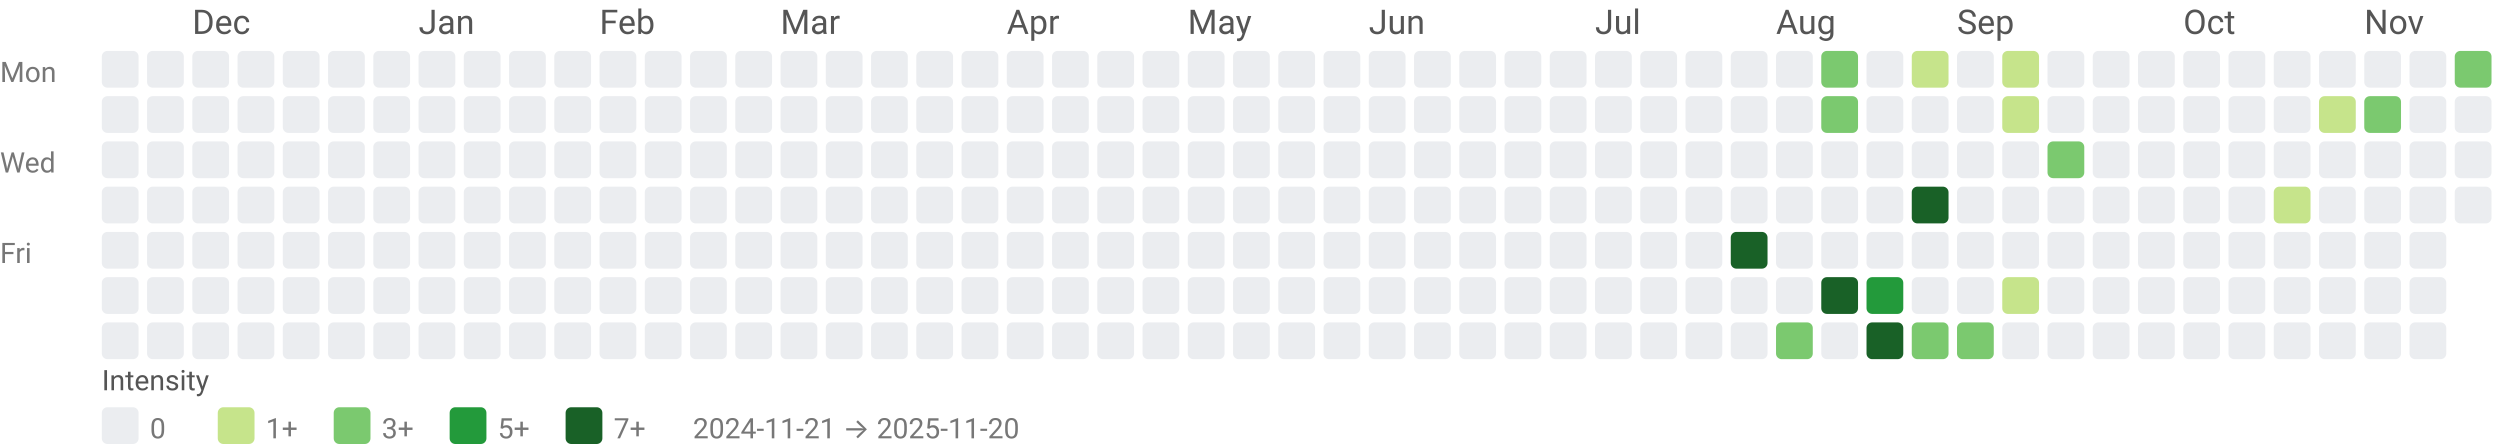
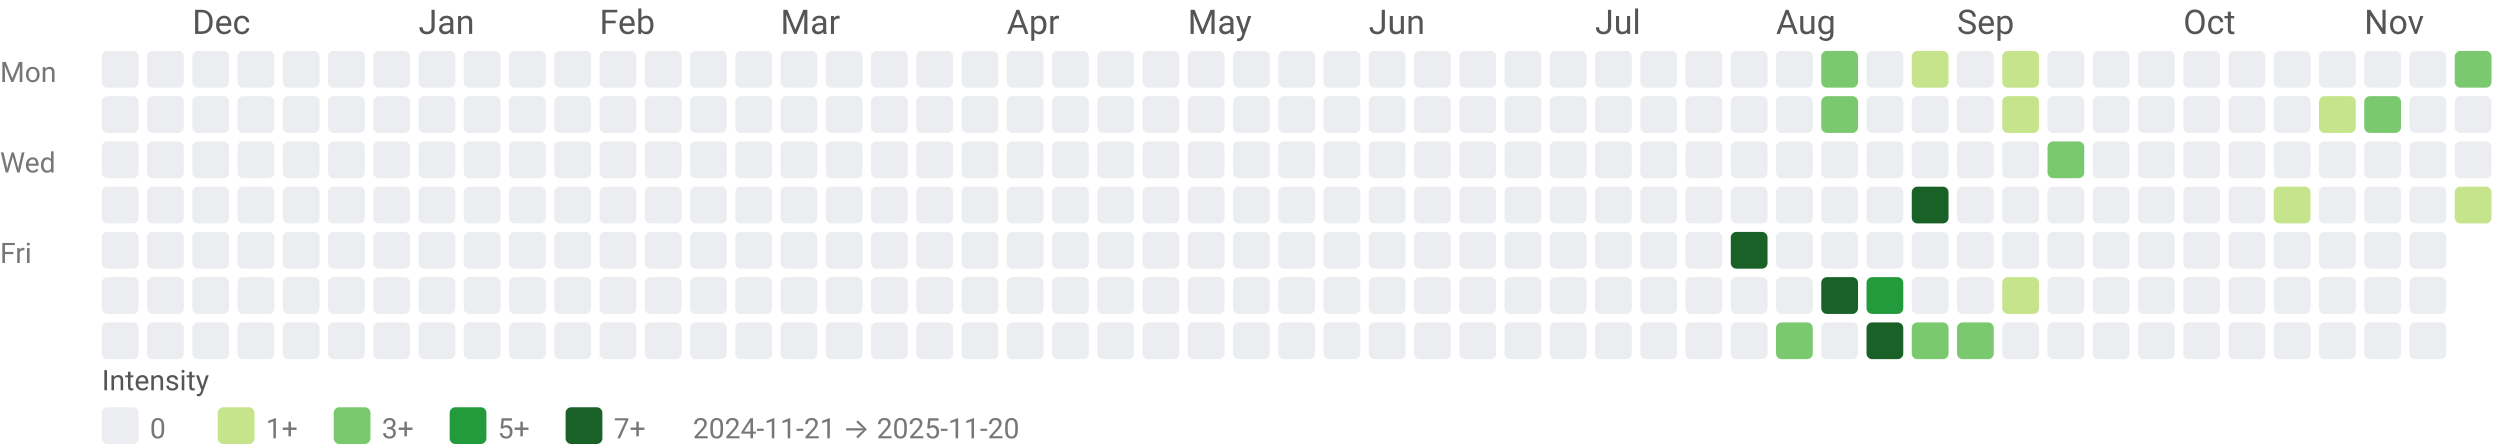
<svg xmlns="http://www.w3.org/2000/svg" width="884" height="158" viewBox="0 0 884 158" role="img" aria-labelledby="title desc">
  <style>text{font-family:system-ui,-apple-system, Segoe UI, Roboto, Ubuntu, Cantarell, Noto Sans, sans-serif;}</style>
  <text x="68" y="12" fill="#555">Dec</text>
  <text x="148" y="12" fill="#555">Jan</text>
  <text x="212" y="12" fill="#555">Feb</text>
  <text x="276" y="12" fill="#555">Mar</text>
  <text x="356" y="12" fill="#555">Apr</text>
  <text x="420" y="12" fill="#555">May</text>
  <text x="484" y="12" fill="#555">Jun</text>
  <text x="564" y="12" fill="#555">Jul</text>
  <text x="628" y="12" fill="#555">Aug</text>
  <text x="692" y="12" fill="#555">Sep</text>
  <text x="772" y="12" fill="#555">Oct</text>
  <text x="836" y="12" fill="#555">Nov</text>
  <text x="0" y="29" font-size="10" fill="#777">Mon</text>
  <text x="0" y="61" font-size="10" fill="#777">Wed</text>
  <text x="0" y="93" font-size="10" fill="#777">Fri</text>
  <rect x="36" y="18" width="13" height="13" rx="2" ry="2" fill="#ebedf0" />
  <rect x="36" y="34" width="13" height="13" rx="2" ry="2" fill="#ebedf0" />
  <rect x="36" y="50" width="13" height="13" rx="2" ry="2" fill="#ebedf0" />
  <rect x="36" y="66" width="13" height="13" rx="2" ry="2" fill="#ebedf0" />
  <rect x="36" y="82" width="13" height="13" rx="2" ry="2" fill="#ebedf0" />
  <rect x="36" y="98" width="13" height="13" rx="2" ry="2" fill="#ebedf0" />
  <rect x="36" y="114" width="13" height="13" rx="2" ry="2" fill="#ebedf0" />
  <rect x="52" y="18" width="13" height="13" rx="2" ry="2" fill="#ebedf0" />
  <rect x="52" y="34" width="13" height="13" rx="2" ry="2" fill="#ebedf0" />
  <rect x="52" y="50" width="13" height="13" rx="2" ry="2" fill="#ebedf0" />
  <rect x="52" y="66" width="13" height="13" rx="2" ry="2" fill="#ebedf0" />
  <rect x="52" y="82" width="13" height="13" rx="2" ry="2" fill="#ebedf0" />
  <rect x="52" y="98" width="13" height="13" rx="2" ry="2" fill="#ebedf0" />
  <rect x="52" y="114" width="13" height="13" rx="2" ry="2" fill="#ebedf0" />
  <rect x="68" y="18" width="13" height="13" rx="2" ry="2" fill="#ebedf0" />
  <rect x="68" y="34" width="13" height="13" rx="2" ry="2" fill="#ebedf0" />
  <rect x="68" y="50" width="13" height="13" rx="2" ry="2" fill="#ebedf0" />
  <rect x="68" y="66" width="13" height="13" rx="2" ry="2" fill="#ebedf0" />
  <rect x="68" y="82" width="13" height="13" rx="2" ry="2" fill="#ebedf0" />
  <rect x="68" y="98" width="13" height="13" rx="2" ry="2" fill="#ebedf0" />
  <rect x="68" y="114" width="13" height="13" rx="2" ry="2" fill="#ebedf0" />
  <rect x="84" y="18" width="13" height="13" rx="2" ry="2" fill="#ebedf0" />
  <rect x="84" y="34" width="13" height="13" rx="2" ry="2" fill="#ebedf0" />
  <rect x="84" y="50" width="13" height="13" rx="2" ry="2" fill="#ebedf0" />
  <rect x="84" y="66" width="13" height="13" rx="2" ry="2" fill="#ebedf0" />
  <rect x="84" y="82" width="13" height="13" rx="2" ry="2" fill="#ebedf0" />
  <rect x="84" y="98" width="13" height="13" rx="2" ry="2" fill="#ebedf0" />
  <rect x="84" y="114" width="13" height="13" rx="2" ry="2" fill="#ebedf0" />
  <rect x="100" y="18" width="13" height="13" rx="2" ry="2" fill="#ebedf0" />
  <rect x="100" y="34" width="13" height="13" rx="2" ry="2" fill="#ebedf0" />
  <rect x="100" y="50" width="13" height="13" rx="2" ry="2" fill="#ebedf0" />
  <rect x="100" y="66" width="13" height="13" rx="2" ry="2" fill="#ebedf0" />
  <rect x="100" y="82" width="13" height="13" rx="2" ry="2" fill="#ebedf0" />
  <rect x="100" y="98" width="13" height="13" rx="2" ry="2" fill="#ebedf0" />
  <rect x="100" y="114" width="13" height="13" rx="2" ry="2" fill="#ebedf0" />
  <rect x="116" y="18" width="13" height="13" rx="2" ry="2" fill="#ebedf0" />
  <rect x="116" y="34" width="13" height="13" rx="2" ry="2" fill="#ebedf0" />
  <rect x="116" y="50" width="13" height="13" rx="2" ry="2" fill="#ebedf0" />
  <rect x="116" y="66" width="13" height="13" rx="2" ry="2" fill="#ebedf0" />
  <rect x="116" y="82" width="13" height="13" rx="2" ry="2" fill="#ebedf0" />
  <rect x="116" y="98" width="13" height="13" rx="2" ry="2" fill="#ebedf0" />
  <rect x="116" y="114" width="13" height="13" rx="2" ry="2" fill="#ebedf0" />
  <rect x="132" y="18" width="13" height="13" rx="2" ry="2" fill="#ebedf0" />
  <rect x="132" y="34" width="13" height="13" rx="2" ry="2" fill="#ebedf0" />
  <rect x="132" y="50" width="13" height="13" rx="2" ry="2" fill="#ebedf0" />
  <rect x="132" y="66" width="13" height="13" rx="2" ry="2" fill="#ebedf0" />
  <rect x="132" y="82" width="13" height="13" rx="2" ry="2" fill="#ebedf0" />
  <rect x="132" y="98" width="13" height="13" rx="2" ry="2" fill="#ebedf0" />
  <rect x="132" y="114" width="13" height="13" rx="2" ry="2" fill="#ebedf0" />
  <rect x="148" y="18" width="13" height="13" rx="2" ry="2" fill="#ebedf0" />
  <rect x="148" y="34" width="13" height="13" rx="2" ry="2" fill="#ebedf0" />
  <rect x="148" y="50" width="13" height="13" rx="2" ry="2" fill="#ebedf0" />
  <rect x="148" y="66" width="13" height="13" rx="2" ry="2" fill="#ebedf0" />
  <rect x="148" y="82" width="13" height="13" rx="2" ry="2" fill="#ebedf0" />
  <rect x="148" y="98" width="13" height="13" rx="2" ry="2" fill="#ebedf0" />
  <rect x="148" y="114" width="13" height="13" rx="2" ry="2" fill="#ebedf0" />
  <rect x="164" y="18" width="13" height="13" rx="2" ry="2" fill="#ebedf0" />
  <rect x="164" y="34" width="13" height="13" rx="2" ry="2" fill="#ebedf0" />
  <rect x="164" y="50" width="13" height="13" rx="2" ry="2" fill="#ebedf0" />
  <rect x="164" y="66" width="13" height="13" rx="2" ry="2" fill="#ebedf0" />
  <rect x="164" y="82" width="13" height="13" rx="2" ry="2" fill="#ebedf0" />
  <rect x="164" y="98" width="13" height="13" rx="2" ry="2" fill="#ebedf0" />
  <rect x="164" y="114" width="13" height="13" rx="2" ry="2" fill="#ebedf0" />
  <rect x="180" y="18" width="13" height="13" rx="2" ry="2" fill="#ebedf0" />
  <rect x="180" y="34" width="13" height="13" rx="2" ry="2" fill="#ebedf0" />
  <rect x="180" y="50" width="13" height="13" rx="2" ry="2" fill="#ebedf0" />
  <rect x="180" y="66" width="13" height="13" rx="2" ry="2" fill="#ebedf0" />
  <rect x="180" y="82" width="13" height="13" rx="2" ry="2" fill="#ebedf0" />
  <rect x="180" y="98" width="13" height="13" rx="2" ry="2" fill="#ebedf0" />
  <rect x="180" y="114" width="13" height="13" rx="2" ry="2" fill="#ebedf0" />
  <rect x="196" y="18" width="13" height="13" rx="2" ry="2" fill="#ebedf0" />
  <rect x="196" y="34" width="13" height="13" rx="2" ry="2" fill="#ebedf0" />
  <rect x="196" y="50" width="13" height="13" rx="2" ry="2" fill="#ebedf0" />
  <rect x="196" y="66" width="13" height="13" rx="2" ry="2" fill="#ebedf0" />
  <rect x="196" y="82" width="13" height="13" rx="2" ry="2" fill="#ebedf0" />
  <rect x="196" y="98" width="13" height="13" rx="2" ry="2" fill="#ebedf0" />
  <rect x="196" y="114" width="13" height="13" rx="2" ry="2" fill="#ebedf0" />
  <rect x="212" y="18" width="13" height="13" rx="2" ry="2" fill="#ebedf0" />
  <rect x="212" y="34" width="13" height="13" rx="2" ry="2" fill="#ebedf0" />
  <rect x="212" y="50" width="13" height="13" rx="2" ry="2" fill="#ebedf0" />
  <rect x="212" y="66" width="13" height="13" rx="2" ry="2" fill="#ebedf0" />
  <rect x="212" y="82" width="13" height="13" rx="2" ry="2" fill="#ebedf0" />
  <rect x="212" y="98" width="13" height="13" rx="2" ry="2" fill="#ebedf0" />
  <rect x="212" y="114" width="13" height="13" rx="2" ry="2" fill="#ebedf0" />
  <rect x="228" y="18" width="13" height="13" rx="2" ry="2" fill="#ebedf0" />
  <rect x="228" y="34" width="13" height="13" rx="2" ry="2" fill="#ebedf0" />
  <rect x="228" y="50" width="13" height="13" rx="2" ry="2" fill="#ebedf0" />
  <rect x="228" y="66" width="13" height="13" rx="2" ry="2" fill="#ebedf0" />
  <rect x="228" y="82" width="13" height="13" rx="2" ry="2" fill="#ebedf0" />
  <rect x="228" y="98" width="13" height="13" rx="2" ry="2" fill="#ebedf0" />
  <rect x="228" y="114" width="13" height="13" rx="2" ry="2" fill="#ebedf0" />
  <rect x="244" y="18" width="13" height="13" rx="2" ry="2" fill="#ebedf0" />
  <rect x="244" y="34" width="13" height="13" rx="2" ry="2" fill="#ebedf0" />
  <rect x="244" y="50" width="13" height="13" rx="2" ry="2" fill="#ebedf0" />
  <rect x="244" y="66" width="13" height="13" rx="2" ry="2" fill="#ebedf0" />
  <rect x="244" y="82" width="13" height="13" rx="2" ry="2" fill="#ebedf0" />
  <rect x="244" y="98" width="13" height="13" rx="2" ry="2" fill="#ebedf0" />
  <rect x="244" y="114" width="13" height="13" rx="2" ry="2" fill="#ebedf0" />
  <rect x="260" y="18" width="13" height="13" rx="2" ry="2" fill="#ebedf0" />
  <rect x="260" y="34" width="13" height="13" rx="2" ry="2" fill="#ebedf0" />
  <rect x="260" y="50" width="13" height="13" rx="2" ry="2" fill="#ebedf0" />
  <rect x="260" y="66" width="13" height="13" rx="2" ry="2" fill="#ebedf0" />
  <rect x="260" y="82" width="13" height="13" rx="2" ry="2" fill="#ebedf0" />
  <rect x="260" y="98" width="13" height="13" rx="2" ry="2" fill="#ebedf0" />
  <rect x="260" y="114" width="13" height="13" rx="2" ry="2" fill="#ebedf0" />
  <rect x="276" y="18" width="13" height="13" rx="2" ry="2" fill="#ebedf0" />
  <rect x="276" y="34" width="13" height="13" rx="2" ry="2" fill="#ebedf0" />
  <rect x="276" y="50" width="13" height="13" rx="2" ry="2" fill="#ebedf0" />
  <rect x="276" y="66" width="13" height="13" rx="2" ry="2" fill="#ebedf0" />
  <rect x="276" y="82" width="13" height="13" rx="2" ry="2" fill="#ebedf0" />
  <rect x="276" y="98" width="13" height="13" rx="2" ry="2" fill="#ebedf0" />
  <rect x="276" y="114" width="13" height="13" rx="2" ry="2" fill="#ebedf0" />
  <rect x="292" y="18" width="13" height="13" rx="2" ry="2" fill="#ebedf0" />
  <rect x="292" y="34" width="13" height="13" rx="2" ry="2" fill="#ebedf0" />
  <rect x="292" y="50" width="13" height="13" rx="2" ry="2" fill="#ebedf0" />
  <rect x="292" y="66" width="13" height="13" rx="2" ry="2" fill="#ebedf0" />
  <rect x="292" y="82" width="13" height="13" rx="2" ry="2" fill="#ebedf0" />
  <rect x="292" y="98" width="13" height="13" rx="2" ry="2" fill="#ebedf0" />
  <rect x="292" y="114" width="13" height="13" rx="2" ry="2" fill="#ebedf0" />
  <rect x="308" y="18" width="13" height="13" rx="2" ry="2" fill="#ebedf0" />
  <rect x="308" y="34" width="13" height="13" rx="2" ry="2" fill="#ebedf0" />
  <rect x="308" y="50" width="13" height="13" rx="2" ry="2" fill="#ebedf0" />
  <rect x="308" y="66" width="13" height="13" rx="2" ry="2" fill="#ebedf0" />
  <rect x="308" y="82" width="13" height="13" rx="2" ry="2" fill="#ebedf0" />
  <rect x="308" y="98" width="13" height="13" rx="2" ry="2" fill="#ebedf0" />
  <rect x="308" y="114" width="13" height="13" rx="2" ry="2" fill="#ebedf0" />
  <rect x="324" y="18" width="13" height="13" rx="2" ry="2" fill="#ebedf0" />
  <rect x="324" y="34" width="13" height="13" rx="2" ry="2" fill="#ebedf0" />
  <rect x="324" y="50" width="13" height="13" rx="2" ry="2" fill="#ebedf0" />
  <rect x="324" y="66" width="13" height="13" rx="2" ry="2" fill="#ebedf0" />
  <rect x="324" y="82" width="13" height="13" rx="2" ry="2" fill="#ebedf0" />
  <rect x="324" y="98" width="13" height="13" rx="2" ry="2" fill="#ebedf0" />
  <rect x="324" y="114" width="13" height="13" rx="2" ry="2" fill="#ebedf0" />
  <rect x="340" y="18" width="13" height="13" rx="2" ry="2" fill="#ebedf0" />
  <rect x="340" y="34" width="13" height="13" rx="2" ry="2" fill="#ebedf0" />
  <rect x="340" y="50" width="13" height="13" rx="2" ry="2" fill="#ebedf0" />
  <rect x="340" y="66" width="13" height="13" rx="2" ry="2" fill="#ebedf0" />
  <rect x="340" y="82" width="13" height="13" rx="2" ry="2" fill="#ebedf0" />
  <rect x="340" y="98" width="13" height="13" rx="2" ry="2" fill="#ebedf0" />
  <rect x="340" y="114" width="13" height="13" rx="2" ry="2" fill="#ebedf0" />
  <rect x="356" y="18" width="13" height="13" rx="2" ry="2" fill="#ebedf0" />
  <rect x="356" y="34" width="13" height="13" rx="2" ry="2" fill="#ebedf0" />
  <rect x="356" y="50" width="13" height="13" rx="2" ry="2" fill="#ebedf0" />
  <rect x="356" y="66" width="13" height="13" rx="2" ry="2" fill="#ebedf0" />
  <rect x="356" y="82" width="13" height="13" rx="2" ry="2" fill="#ebedf0" />
  <rect x="356" y="98" width="13" height="13" rx="2" ry="2" fill="#ebedf0" />
  <rect x="356" y="114" width="13" height="13" rx="2" ry="2" fill="#ebedf0" />
  <rect x="372" y="18" width="13" height="13" rx="2" ry="2" fill="#ebedf0" />
  <rect x="372" y="34" width="13" height="13" rx="2" ry="2" fill="#ebedf0" />
  <rect x="372" y="50" width="13" height="13" rx="2" ry="2" fill="#ebedf0" />
  <rect x="372" y="66" width="13" height="13" rx="2" ry="2" fill="#ebedf0" />
  <rect x="372" y="82" width="13" height="13" rx="2" ry="2" fill="#ebedf0" />
  <rect x="372" y="98" width="13" height="13" rx="2" ry="2" fill="#ebedf0" />
  <rect x="372" y="114" width="13" height="13" rx="2" ry="2" fill="#ebedf0" />
  <rect x="388" y="18" width="13" height="13" rx="2" ry="2" fill="#ebedf0" />
  <rect x="388" y="34" width="13" height="13" rx="2" ry="2" fill="#ebedf0" />
  <rect x="388" y="50" width="13" height="13" rx="2" ry="2" fill="#ebedf0" />
  <rect x="388" y="66" width="13" height="13" rx="2" ry="2" fill="#ebedf0" />
  <rect x="388" y="82" width="13" height="13" rx="2" ry="2" fill="#ebedf0" />
  <rect x="388" y="98" width="13" height="13" rx="2" ry="2" fill="#ebedf0" />
  <rect x="388" y="114" width="13" height="13" rx="2" ry="2" fill="#ebedf0" />
  <rect x="404" y="18" width="13" height="13" rx="2" ry="2" fill="#ebedf0" />
  <rect x="404" y="34" width="13" height="13" rx="2" ry="2" fill="#ebedf0" />
  <rect x="404" y="50" width="13" height="13" rx="2" ry="2" fill="#ebedf0" />
  <rect x="404" y="66" width="13" height="13" rx="2" ry="2" fill="#ebedf0" />
  <rect x="404" y="82" width="13" height="13" rx="2" ry="2" fill="#ebedf0" />
  <rect x="404" y="98" width="13" height="13" rx="2" ry="2" fill="#ebedf0" />
  <rect x="404" y="114" width="13" height="13" rx="2" ry="2" fill="#ebedf0" />
  <rect x="420" y="18" width="13" height="13" rx="2" ry="2" fill="#ebedf0" />
  <rect x="420" y="34" width="13" height="13" rx="2" ry="2" fill="#ebedf0" />
  <rect x="420" y="50" width="13" height="13" rx="2" ry="2" fill="#ebedf0" />
  <rect x="420" y="66" width="13" height="13" rx="2" ry="2" fill="#ebedf0" />
  <rect x="420" y="82" width="13" height="13" rx="2" ry="2" fill="#ebedf0" />
  <rect x="420" y="98" width="13" height="13" rx="2" ry="2" fill="#ebedf0" />
  <rect x="420" y="114" width="13" height="13" rx="2" ry="2" fill="#ebedf0" />
  <rect x="436" y="18" width="13" height="13" rx="2" ry="2" fill="#ebedf0" />
  <rect x="436" y="34" width="13" height="13" rx="2" ry="2" fill="#ebedf0" />
  <rect x="436" y="50" width="13" height="13" rx="2" ry="2" fill="#ebedf0" />
  <rect x="436" y="66" width="13" height="13" rx="2" ry="2" fill="#ebedf0" />
  <rect x="436" y="82" width="13" height="13" rx="2" ry="2" fill="#ebedf0" />
  <rect x="436" y="98" width="13" height="13" rx="2" ry="2" fill="#ebedf0" />
  <rect x="436" y="114" width="13" height="13" rx="2" ry="2" fill="#ebedf0" />
  <rect x="452" y="18" width="13" height="13" rx="2" ry="2" fill="#ebedf0" />
  <rect x="452" y="34" width="13" height="13" rx="2" ry="2" fill="#ebedf0" />
  <rect x="452" y="50" width="13" height="13" rx="2" ry="2" fill="#ebedf0" />
  <rect x="452" y="66" width="13" height="13" rx="2" ry="2" fill="#ebedf0" />
  <rect x="452" y="82" width="13" height="13" rx="2" ry="2" fill="#ebedf0" />
  <rect x="452" y="98" width="13" height="13" rx="2" ry="2" fill="#ebedf0" />
  <rect x="452" y="114" width="13" height="13" rx="2" ry="2" fill="#ebedf0" />
  <rect x="468" y="18" width="13" height="13" rx="2" ry="2" fill="#ebedf0" />
  <rect x="468" y="34" width="13" height="13" rx="2" ry="2" fill="#ebedf0" />
  <rect x="468" y="50" width="13" height="13" rx="2" ry="2" fill="#ebedf0" />
  <rect x="468" y="66" width="13" height="13" rx="2" ry="2" fill="#ebedf0" />
  <rect x="468" y="82" width="13" height="13" rx="2" ry="2" fill="#ebedf0" />
  <rect x="468" y="98" width="13" height="13" rx="2" ry="2" fill="#ebedf0" />
  <rect x="468" y="114" width="13" height="13" rx="2" ry="2" fill="#ebedf0" />
  <rect x="484" y="18" width="13" height="13" rx="2" ry="2" fill="#ebedf0" />
  <rect x="484" y="34" width="13" height="13" rx="2" ry="2" fill="#ebedf0" />
  <rect x="484" y="50" width="13" height="13" rx="2" ry="2" fill="#ebedf0" />
  <rect x="484" y="66" width="13" height="13" rx="2" ry="2" fill="#ebedf0" />
  <rect x="484" y="82" width="13" height="13" rx="2" ry="2" fill="#ebedf0" />
  <rect x="484" y="98" width="13" height="13" rx="2" ry="2" fill="#ebedf0" />
  <rect x="484" y="114" width="13" height="13" rx="2" ry="2" fill="#ebedf0" />
  <rect x="500" y="18" width="13" height="13" rx="2" ry="2" fill="#ebedf0" />
  <rect x="500" y="34" width="13" height="13" rx="2" ry="2" fill="#ebedf0" />
  <rect x="500" y="50" width="13" height="13" rx="2" ry="2" fill="#ebedf0" />
  <rect x="500" y="66" width="13" height="13" rx="2" ry="2" fill="#ebedf0" />
  <rect x="500" y="82" width="13" height="13" rx="2" ry="2" fill="#ebedf0" />
  <rect x="500" y="98" width="13" height="13" rx="2" ry="2" fill="#ebedf0" />
  <rect x="500" y="114" width="13" height="13" rx="2" ry="2" fill="#ebedf0" />
  <rect x="516" y="18" width="13" height="13" rx="2" ry="2" fill="#ebedf0" />
  <rect x="516" y="34" width="13" height="13" rx="2" ry="2" fill="#ebedf0" />
  <rect x="516" y="50" width="13" height="13" rx="2" ry="2" fill="#ebedf0" />
  <rect x="516" y="66" width="13" height="13" rx="2" ry="2" fill="#ebedf0" />
  <rect x="516" y="82" width="13" height="13" rx="2" ry="2" fill="#ebedf0" />
  <rect x="516" y="98" width="13" height="13" rx="2" ry="2" fill="#ebedf0" />
  <rect x="516" y="114" width="13" height="13" rx="2" ry="2" fill="#ebedf0" />
  <rect x="532" y="18" width="13" height="13" rx="2" ry="2" fill="#ebedf0" />
  <rect x="532" y="34" width="13" height="13" rx="2" ry="2" fill="#ebedf0" />
  <rect x="532" y="50" width="13" height="13" rx="2" ry="2" fill="#ebedf0" />
  <rect x="532" y="66" width="13" height="13" rx="2" ry="2" fill="#ebedf0" />
  <rect x="532" y="82" width="13" height="13" rx="2" ry="2" fill="#ebedf0" />
  <rect x="532" y="98" width="13" height="13" rx="2" ry="2" fill="#ebedf0" />
  <rect x="532" y="114" width="13" height="13" rx="2" ry="2" fill="#ebedf0" />
  <rect x="548" y="18" width="13" height="13" rx="2" ry="2" fill="#ebedf0" />
  <rect x="548" y="34" width="13" height="13" rx="2" ry="2" fill="#ebedf0" />
  <rect x="548" y="50" width="13" height="13" rx="2" ry="2" fill="#ebedf0" />
  <rect x="548" y="66" width="13" height="13" rx="2" ry="2" fill="#ebedf0" />
  <rect x="548" y="82" width="13" height="13" rx="2" ry="2" fill="#ebedf0" />
  <rect x="548" y="98" width="13" height="13" rx="2" ry="2" fill="#ebedf0" />
  <rect x="548" y="114" width="13" height="13" rx="2" ry="2" fill="#ebedf0" />
  <rect x="564" y="18" width="13" height="13" rx="2" ry="2" fill="#ebedf0" />
  <rect x="564" y="34" width="13" height="13" rx="2" ry="2" fill="#ebedf0" />
  <rect x="564" y="50" width="13" height="13" rx="2" ry="2" fill="#ebedf0" />
  <rect x="564" y="66" width="13" height="13" rx="2" ry="2" fill="#ebedf0" />
  <rect x="564" y="82" width="13" height="13" rx="2" ry="2" fill="#ebedf0" />
  <rect x="564" y="98" width="13" height="13" rx="2" ry="2" fill="#ebedf0" />
  <rect x="564" y="114" width="13" height="13" rx="2" ry="2" fill="#ebedf0" />
  <rect x="580" y="18" width="13" height="13" rx="2" ry="2" fill="#ebedf0" />
  <rect x="580" y="34" width="13" height="13" rx="2" ry="2" fill="#ebedf0" />
  <rect x="580" y="50" width="13" height="13" rx="2" ry="2" fill="#ebedf0" />
  <rect x="580" y="66" width="13" height="13" rx="2" ry="2" fill="#ebedf0" />
  <rect x="580" y="82" width="13" height="13" rx="2" ry="2" fill="#ebedf0" />
  <rect x="580" y="98" width="13" height="13" rx="2" ry="2" fill="#ebedf0" />
  <rect x="580" y="114" width="13" height="13" rx="2" ry="2" fill="#ebedf0" />
  <rect x="596" y="18" width="13" height="13" rx="2" ry="2" fill="#ebedf0" />
  <rect x="596" y="34" width="13" height="13" rx="2" ry="2" fill="#ebedf0" />
  <rect x="596" y="50" width="13" height="13" rx="2" ry="2" fill="#ebedf0" />
  <rect x="596" y="66" width="13" height="13" rx="2" ry="2" fill="#ebedf0" />
  <rect x="596" y="82" width="13" height="13" rx="2" ry="2" fill="#ebedf0" />
  <rect x="596" y="98" width="13" height="13" rx="2" ry="2" fill="#ebedf0" />
  <rect x="596" y="114" width="13" height="13" rx="2" ry="2" fill="#ebedf0" />
  <rect x="612" y="18" width="13" height="13" rx="2" ry="2" fill="#ebedf0" />
  <rect x="612" y="34" width="13" height="13" rx="2" ry="2" fill="#ebedf0" />
  <rect x="612" y="50" width="13" height="13" rx="2" ry="2" fill="#ebedf0" />
  <rect x="612" y="66" width="13" height="13" rx="2" ry="2" fill="#ebedf0" />
  <rect x="612" y="82" width="13" height="13" rx="2" ry="2" fill="#196127" />
  <rect x="612" y="98" width="13" height="13" rx="2" ry="2" fill="#ebedf0" />
  <rect x="612" y="114" width="13" height="13" rx="2" ry="2" fill="#ebedf0" />
  <rect x="628" y="18" width="13" height="13" rx="2" ry="2" fill="#ebedf0" />
  <rect x="628" y="34" width="13" height="13" rx="2" ry="2" fill="#ebedf0" />
  <rect x="628" y="50" width="13" height="13" rx="2" ry="2" fill="#ebedf0" />
  <rect x="628" y="66" width="13" height="13" rx="2" ry="2" fill="#ebedf0" />
  <rect x="628" y="82" width="13" height="13" rx="2" ry="2" fill="#ebedf0" />
  <rect x="628" y="98" width="13" height="13" rx="2" ry="2" fill="#ebedf0" />
  <rect x="628" y="114" width="13" height="13" rx="2" ry="2" fill="#7bc96f" />
  <rect x="644" y="18" width="13" height="13" rx="2" ry="2" fill="#7bc96f" />
  <rect x="644" y="34" width="13" height="13" rx="2" ry="2" fill="#7bc96f" />
  <rect x="644" y="50" width="13" height="13" rx="2" ry="2" fill="#ebedf0" />
  <rect x="644" y="66" width="13" height="13" rx="2" ry="2" fill="#ebedf0" />
  <rect x="644" y="82" width="13" height="13" rx="2" ry="2" fill="#ebedf0" />
  <rect x="644" y="98" width="13" height="13" rx="2" ry="2" fill="#196127" />
  <rect x="644" y="114" width="13" height="13" rx="2" ry="2" fill="#ebedf0" />
  <rect x="660" y="18" width="13" height="13" rx="2" ry="2" fill="#ebedf0" />
  <rect x="660" y="34" width="13" height="13" rx="2" ry="2" fill="#ebedf0" />
  <rect x="660" y="50" width="13" height="13" rx="2" ry="2" fill="#ebedf0" />
  <rect x="660" y="66" width="13" height="13" rx="2" ry="2" fill="#ebedf0" />
  <rect x="660" y="82" width="13" height="13" rx="2" ry="2" fill="#ebedf0" />
  <rect x="660" y="98" width="13" height="13" rx="2" ry="2" fill="#239a3b" />
  <rect x="660" y="114" width="13" height="13" rx="2" ry="2" fill="#196127" />
  <rect x="676" y="18" width="13" height="13" rx="2" ry="2" fill="#c6e48b" />
  <rect x="676" y="34" width="13" height="13" rx="2" ry="2" fill="#ebedf0" />
  <rect x="676" y="50" width="13" height="13" rx="2" ry="2" fill="#ebedf0" />
  <rect x="676" y="66" width="13" height="13" rx="2" ry="2" fill="#196127" />
  <rect x="676" y="82" width="13" height="13" rx="2" ry="2" fill="#ebedf0" />
  <rect x="676" y="98" width="13" height="13" rx="2" ry="2" fill="#ebedf0" />
  <rect x="676" y="114" width="13" height="13" rx="2" ry="2" fill="#7bc96f" />
  <rect x="692" y="18" width="13" height="13" rx="2" ry="2" fill="#ebedf0" />
  <rect x="692" y="34" width="13" height="13" rx="2" ry="2" fill="#ebedf0" />
  <rect x="692" y="50" width="13" height="13" rx="2" ry="2" fill="#ebedf0" />
  <rect x="692" y="66" width="13" height="13" rx="2" ry="2" fill="#ebedf0" />
  <rect x="692" y="82" width="13" height="13" rx="2" ry="2" fill="#ebedf0" />
  <rect x="692" y="98" width="13" height="13" rx="2" ry="2" fill="#ebedf0" />
  <rect x="692" y="114" width="13" height="13" rx="2" ry="2" fill="#7bc96f" />
  <rect x="708" y="18" width="13" height="13" rx="2" ry="2" fill="#c6e48b" />
  <rect x="708" y="34" width="13" height="13" rx="2" ry="2" fill="#c6e48b" />
  <rect x="708" y="50" width="13" height="13" rx="2" ry="2" fill="#ebedf0" />
  <rect x="708" y="66" width="13" height="13" rx="2" ry="2" fill="#ebedf0" />
  <rect x="708" y="82" width="13" height="13" rx="2" ry="2" fill="#ebedf0" />
  <rect x="708" y="98" width="13" height="13" rx="2" ry="2" fill="#c6e48b" />
  <rect x="708" y="114" width="13" height="13" rx="2" ry="2" fill="#ebedf0" />
  <rect x="724" y="18" width="13" height="13" rx="2" ry="2" fill="#ebedf0" />
  <rect x="724" y="34" width="13" height="13" rx="2" ry="2" fill="#ebedf0" />
  <rect x="724" y="50" width="13" height="13" rx="2" ry="2" fill="#7bc96f" />
  <rect x="724" y="66" width="13" height="13" rx="2" ry="2" fill="#ebedf0" />
  <rect x="724" y="82" width="13" height="13" rx="2" ry="2" fill="#ebedf0" />
  <rect x="724" y="98" width="13" height="13" rx="2" ry="2" fill="#ebedf0" />
  <rect x="724" y="114" width="13" height="13" rx="2" ry="2" fill="#ebedf0" />
  <rect x="740" y="18" width="13" height="13" rx="2" ry="2" fill="#ebedf0" />
  <rect x="740" y="34" width="13" height="13" rx="2" ry="2" fill="#ebedf0" />
  <rect x="740" y="50" width="13" height="13" rx="2" ry="2" fill="#ebedf0" />
  <rect x="740" y="66" width="13" height="13" rx="2" ry="2" fill="#ebedf0" />
  <rect x="740" y="82" width="13" height="13" rx="2" ry="2" fill="#ebedf0" />
  <rect x="740" y="98" width="13" height="13" rx="2" ry="2" fill="#ebedf0" />
  <rect x="740" y="114" width="13" height="13" rx="2" ry="2" fill="#ebedf0" />
  <rect x="756" y="18" width="13" height="13" rx="2" ry="2" fill="#ebedf0" />
  <rect x="756" y="34" width="13" height="13" rx="2" ry="2" fill="#ebedf0" />
  <rect x="756" y="50" width="13" height="13" rx="2" ry="2" fill="#ebedf0" />
  <rect x="756" y="66" width="13" height="13" rx="2" ry="2" fill="#ebedf0" />
  <rect x="756" y="82" width="13" height="13" rx="2" ry="2" fill="#ebedf0" />
  <rect x="756" y="98" width="13" height="13" rx="2" ry="2" fill="#ebedf0" />
  <rect x="756" y="114" width="13" height="13" rx="2" ry="2" fill="#ebedf0" />
  <rect x="772" y="18" width="13" height="13" rx="2" ry="2" fill="#ebedf0" />
  <rect x="772" y="34" width="13" height="13" rx="2" ry="2" fill="#ebedf0" />
  <rect x="772" y="50" width="13" height="13" rx="2" ry="2" fill="#ebedf0" />
  <rect x="772" y="66" width="13" height="13" rx="2" ry="2" fill="#ebedf0" />
  <rect x="772" y="82" width="13" height="13" rx="2" ry="2" fill="#ebedf0" />
  <rect x="772" y="98" width="13" height="13" rx="2" ry="2" fill="#ebedf0" />
  <rect x="772" y="114" width="13" height="13" rx="2" ry="2" fill="#ebedf0" />
  <rect x="788" y="18" width="13" height="13" rx="2" ry="2" fill="#ebedf0" />
  <rect x="788" y="34" width="13" height="13" rx="2" ry="2" fill="#ebedf0" />
  <rect x="788" y="50" width="13" height="13" rx="2" ry="2" fill="#ebedf0" />
  <rect x="788" y="66" width="13" height="13" rx="2" ry="2" fill="#ebedf0" />
  <rect x="788" y="82" width="13" height="13" rx="2" ry="2" fill="#ebedf0" />
  <rect x="788" y="98" width="13" height="13" rx="2" ry="2" fill="#ebedf0" />
  <rect x="788" y="114" width="13" height="13" rx="2" ry="2" fill="#ebedf0" />
  <rect x="804" y="18" width="13" height="13" rx="2" ry="2" fill="#ebedf0" />
  <rect x="804" y="34" width="13" height="13" rx="2" ry="2" fill="#ebedf0" />
  <rect x="804" y="50" width="13" height="13" rx="2" ry="2" fill="#ebedf0" />
  <rect x="804" y="66" width="13" height="13" rx="2" ry="2" fill="#c6e48b" />
  <rect x="804" y="82" width="13" height="13" rx="2" ry="2" fill="#ebedf0" />
  <rect x="804" y="98" width="13" height="13" rx="2" ry="2" fill="#ebedf0" />
  <rect x="804" y="114" width="13" height="13" rx="2" ry="2" fill="#ebedf0" />
  <rect x="820" y="18" width="13" height="13" rx="2" ry="2" fill="#ebedf0" />
  <rect x="820" y="34" width="13" height="13" rx="2" ry="2" fill="#c6e48b" />
  <rect x="820" y="50" width="13" height="13" rx="2" ry="2" fill="#ebedf0" />
  <rect x="820" y="66" width="13" height="13" rx="2" ry="2" fill="#ebedf0" />
  <rect x="820" y="82" width="13" height="13" rx="2" ry="2" fill="#ebedf0" />
  <rect x="820" y="98" width="13" height="13" rx="2" ry="2" fill="#ebedf0" />
  <rect x="820" y="114" width="13" height="13" rx="2" ry="2" fill="#ebedf0" />
  <rect x="836" y="18" width="13" height="13" rx="2" ry="2" fill="#ebedf0" />
  <rect x="836" y="34" width="13" height="13" rx="2" ry="2" fill="#7bc96f" />
  <rect x="836" y="50" width="13" height="13" rx="2" ry="2" fill="#ebedf0" />
  <rect x="836" y="66" width="13" height="13" rx="2" ry="2" fill="#ebedf0" />
  <rect x="836" y="82" width="13" height="13" rx="2" ry="2" fill="#ebedf0" />
  <rect x="836" y="98" width="13" height="13" rx="2" ry="2" fill="#ebedf0" />
  <rect x="836" y="114" width="13" height="13" rx="2" ry="2" fill="#ebedf0" />
  <rect x="852" y="18" width="13" height="13" rx="2" ry="2" fill="#ebedf0" />
  <rect x="852" y="34" width="13" height="13" rx="2" ry="2" fill="#ebedf0" />
  <rect x="852" y="50" width="13" height="13" rx="2" ry="2" fill="#ebedf0" />
  <rect x="852" y="66" width="13" height="13" rx="2" ry="2" fill="#ebedf0" />
  <rect x="852" y="82" width="13" height="13" rx="2" ry="2" fill="#ebedf0" />
  <rect x="852" y="98" width="13" height="13" rx="2" ry="2" fill="#ebedf0" />
  <rect x="852" y="114" width="13" height="13" rx="2" ry="2" fill="#ebedf0" />
  <rect x="868" y="18" width="13" height="13" rx="2" ry="2" fill="#7bc96f" />
  <rect x="868" y="34" width="13" height="13" rx="2" ry="2" fill="#ebedf0" />
  <rect x="868" y="50" width="13" height="13" rx="2" ry="2" fill="#ebedf0" />
-   <rect x="868" y="66" width="13" height="13" rx="2" ry="2" fill="#ebedf0" />
+   <rect x="868" y="66" width="13" height="13" rx="2" ry="2" fill="#c6e48b" />
  <text x="36" y="138" font-size="10" fill="#555">Intensity</text>
  <g>
    <rect x="36" y="144" width="13" height="13" rx="2" ry="2" fill="#ebedf0" />
    <text x="53" y="155" font-size="10" fill="#777">0</text>
  </g>
  <g>
    <rect x="77" y="144" width="13" height="13" rx="2" ry="2" fill="#c6e48b" />
    <text x="94" y="155" font-size="10" fill="#777">1+</text>
  </g>
  <g>
    <rect x="118" y="144" width="13" height="13" rx="2" ry="2" fill="#7bc96f" />
    <text x="135" y="155" font-size="10" fill="#777">3+</text>
  </g>
  <g>
    <rect x="159" y="144" width="13" height="13" rx="2" ry="2" fill="#239a3b" />
    <text x="176" y="155" font-size="10" fill="#777">5+</text>
  </g>
  <g>
    <rect x="200" y="144" width="13" height="13" rx="2" ry="2" fill="#196127" />
    <text x="217" y="155" font-size="10" fill="#777">7+</text>
  </g>
  <text x="245" y="155" font-size="10" fill="#777">2024-11-21 → 2025-11-20</text>
</svg>
